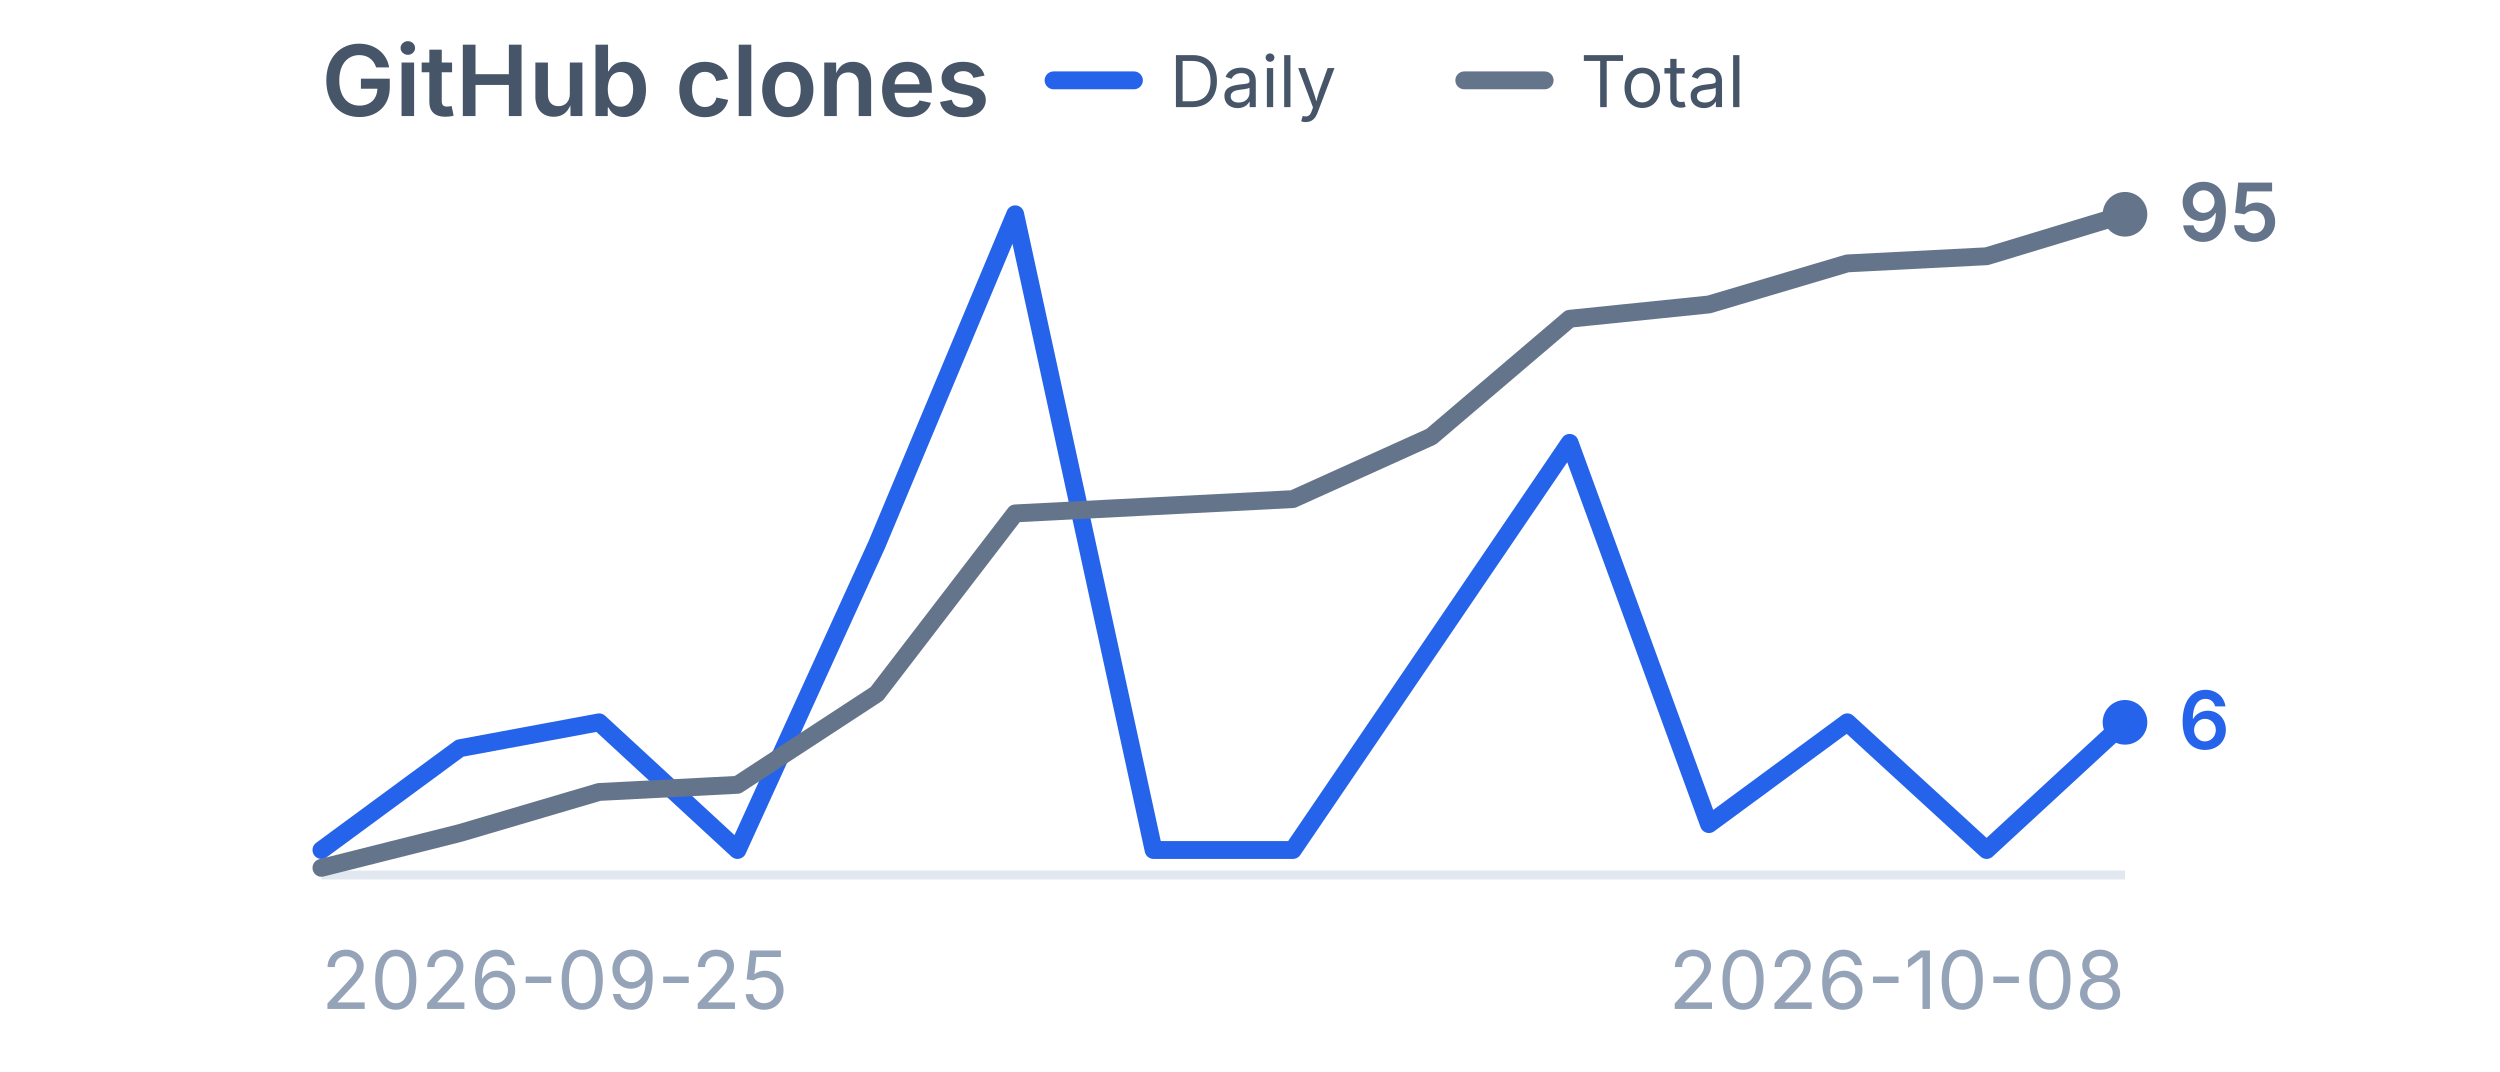
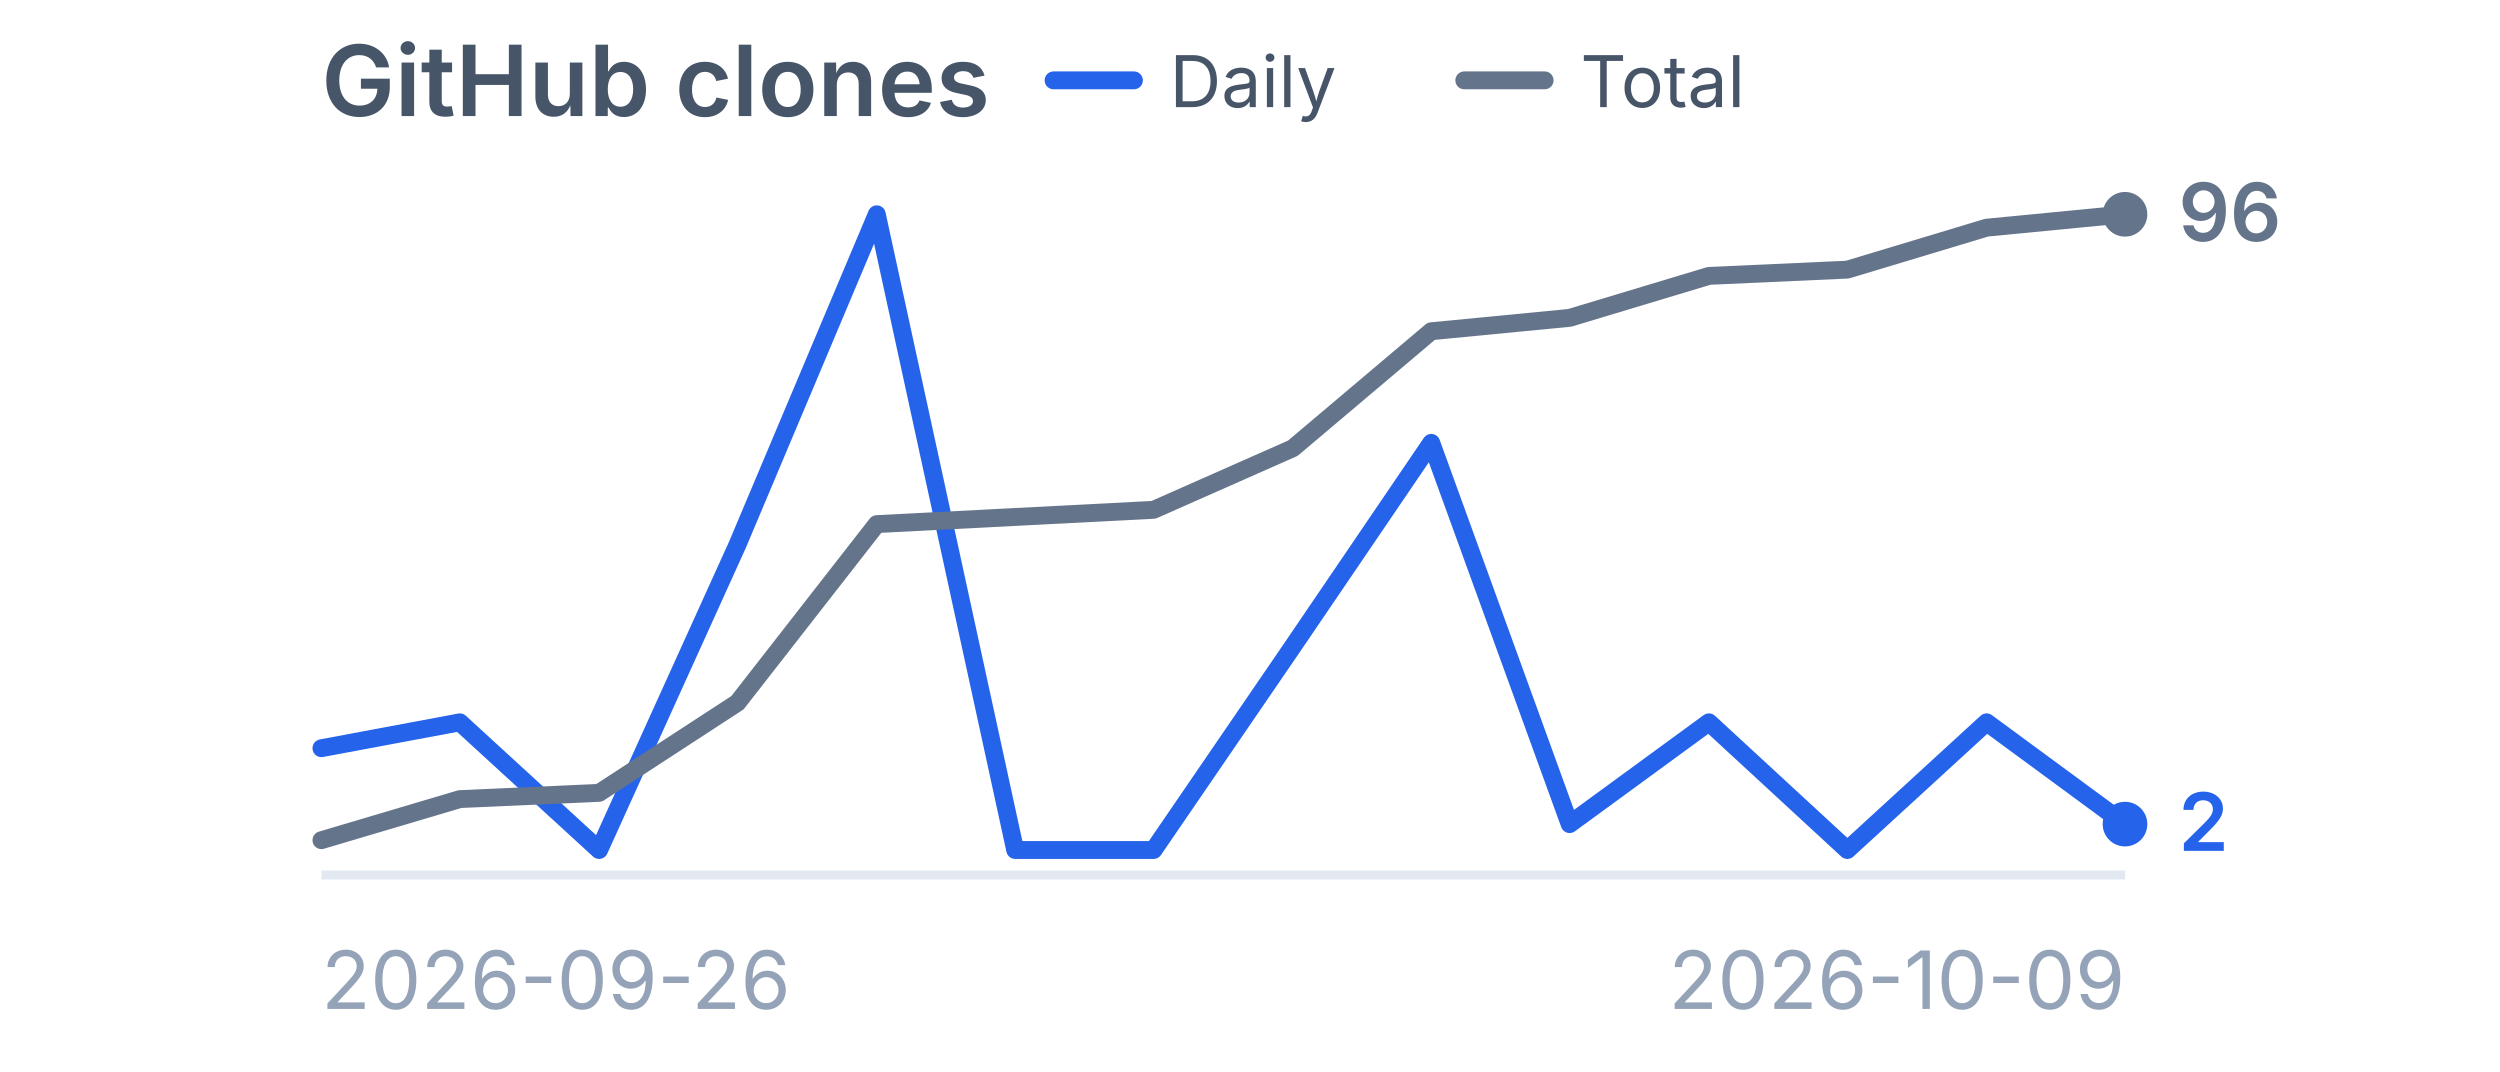
<svg xmlns="http://www.w3.org/2000/svg" viewBox="0 0 280 120" width="280" height="120" role="img" aria-label="GitHub clones">
  <style>
    .title {
      font-family:
        -apple-system,
        BlinkMacSystemFont,
        "Segoe UI",
        sans-serif;
      font-size: 11px;
      font-weight: 600;
      fill: #475569;
    }

    .label {
      font-family:
        -apple-system,
        BlinkMacSystemFont,
        "Segoe UI",
        sans-serif;
      font-size: 9px;
      fill: #94a3b8;
    }

    .legend {
      font-family:
        -apple-system,
        BlinkMacSystemFont,
        "Segoe UI",
        sans-serif;
      font-size: 8px;
      fill: #475569;
    }

    .daily-value {
      font-family:
        -apple-system,
        BlinkMacSystemFont,
        "Segoe UI",
        sans-serif;
      font-size: 9px;
      font-weight: 600;
      fill: #2563eb;
    }

    .total-value {
      font-family:
        -apple-system,
        BlinkMacSystemFont,
        "Segoe UI",
        sans-serif;
      font-size: 9px;
      font-weight: 600;
      fill: #64748b;
    }
  </style>
  <text x="36" y="13" class="title">
    GitHub clones
  </text>
  <line x1="118" y1="9" x2="127" y2="9" stroke="#2563eb" stroke-width="2" stroke-linecap="round" />
  <text x="131" y="12" class="legend">
    Daily
  </text>
  <line x1="164" y1="9" x2="173" y2="9" stroke="#64748b" stroke-width="2" stroke-linecap="round" />
  <text x="177" y="12" class="legend">
    Total
  </text>
  <line x1="36" y1="98" x2="238" y2="98" stroke="#e2e8f0" stroke-width="1" />
-   <polyline points="36.0,95.2 51.5,83.8 67.1,80.9 82.6,95.2 98.2,61.0 113.7,24.0 129.2,95.2 144.8,95.2 160.3,72.4 175.8,49.6 191.4,92.3 206.9,80.9 222.5,95.2 238.0,80.9" fill="none" stroke="#2563eb" stroke-width="2" stroke-linecap="round" stroke-linejoin="round" />
-   <circle cx="238.0" cy="80.9" r="2.5" fill="#2563eb" />
-   <polyline points="36.0,97.2 51.5,93.3 67.1,88.7 82.6,87.9 98.2,77.7 113.7,57.5 129.2,56.7 144.8,55.9 160.3,48.9 175.8,35.7 191.4,34.1 206.9,29.5 222.5,28.7 238.0,24.0" fill="none" stroke="#64748b" stroke-width="2" stroke-linecap="round" stroke-linejoin="round" />
+   <polyline points="36.0,83.8 51.5,80.9 67.1,95.2 82.6,61.0 98.2,24.0 113.7,95.2 129.2,95.2 144.8,72.4 160.3,49.6 175.8,92.3 191.4,80.9 206.9,95.2 222.5,80.9 238.0,92.3" fill="none" stroke="#2563eb" stroke-width="2" stroke-linecap="round" stroke-linejoin="round" />
+   <circle cx="238.0" cy="92.3" r="2.5" fill="#2563eb" />
+   <polyline points="36.0,94.1 51.5,89.5 67.1,88.8 82.6,78.7 98.2,58.7 113.7,57.9 129.2,57.1 144.8,50.2 160.3,37.1 175.8,35.6 191.4,30.9 206.9,30.2 222.5,25.5 238.0,24.0" fill="none" stroke="#64748b" stroke-width="2" stroke-linecap="round" stroke-linejoin="round" />
  <circle cx="238.0" cy="24.0" r="2.5" fill="#64748b" />
-   <text x="244.0" y="83.9" class="daily-value">
-     6
+   <text x="244.0" y="95.3" class="daily-value">
+     2
  </text>
  <text x="244.0" y="27.0" class="total-value">
-     95
+     96
  </text>
  <text x="36" y="113" class="label">
-     2026-09-25
+     2026-09-26
  </text>
  <text x="238" y="113" text-anchor="end" class="label">
-     2026-10-08
+     2026-10-09
  </text>
</svg>
